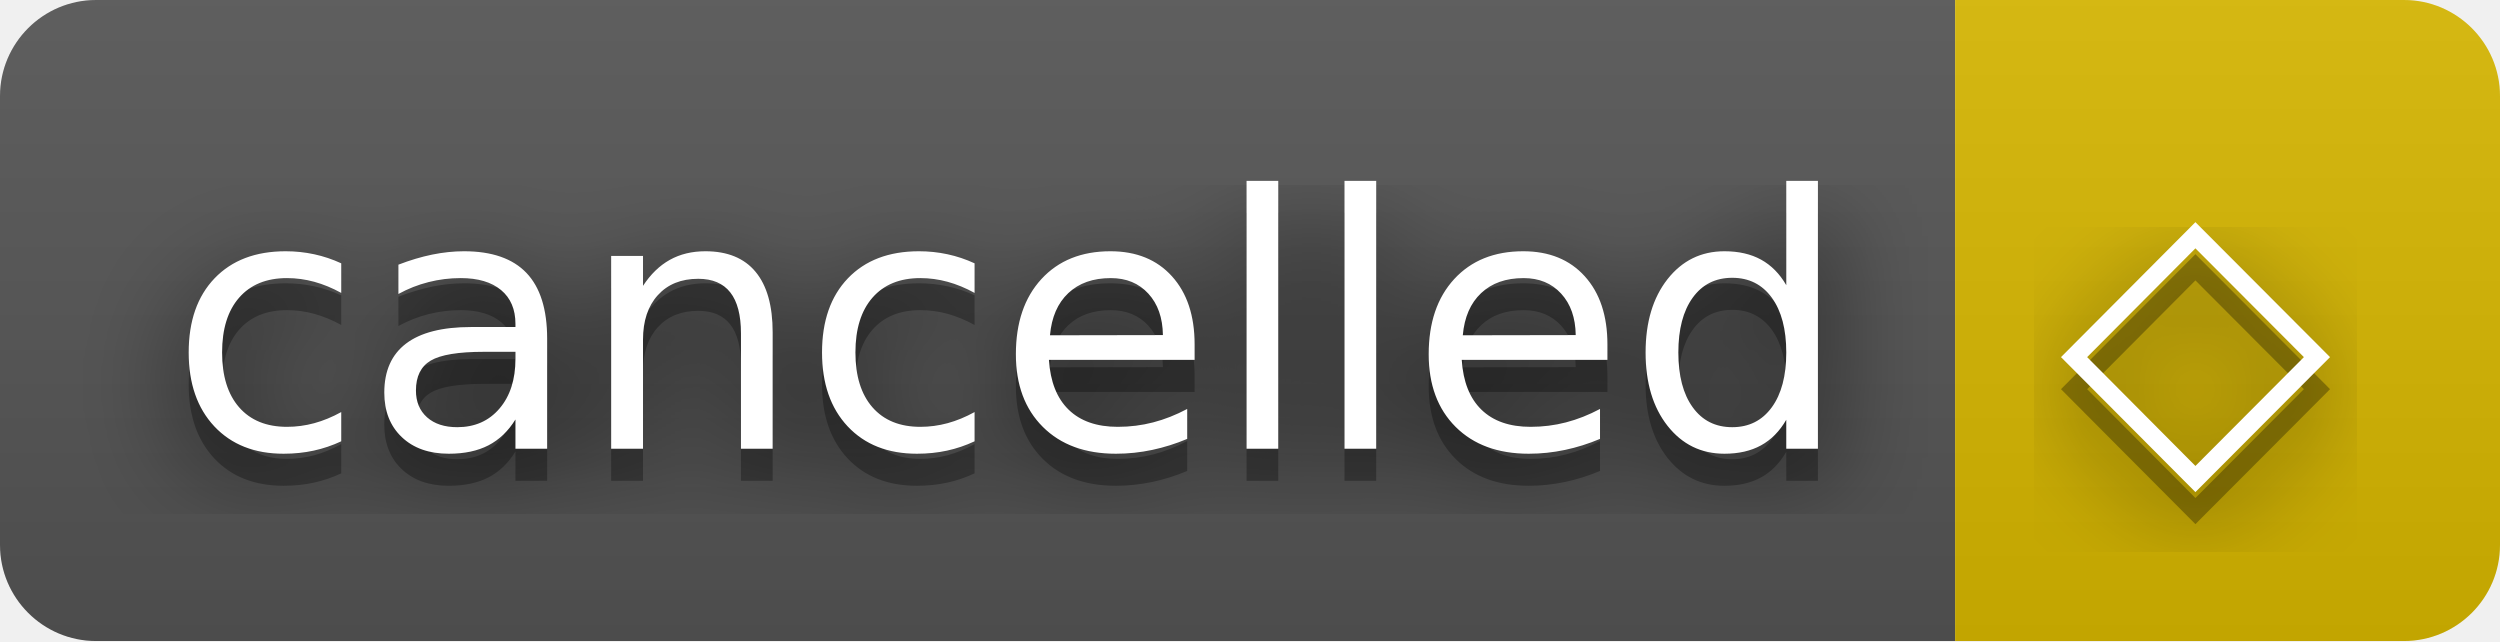
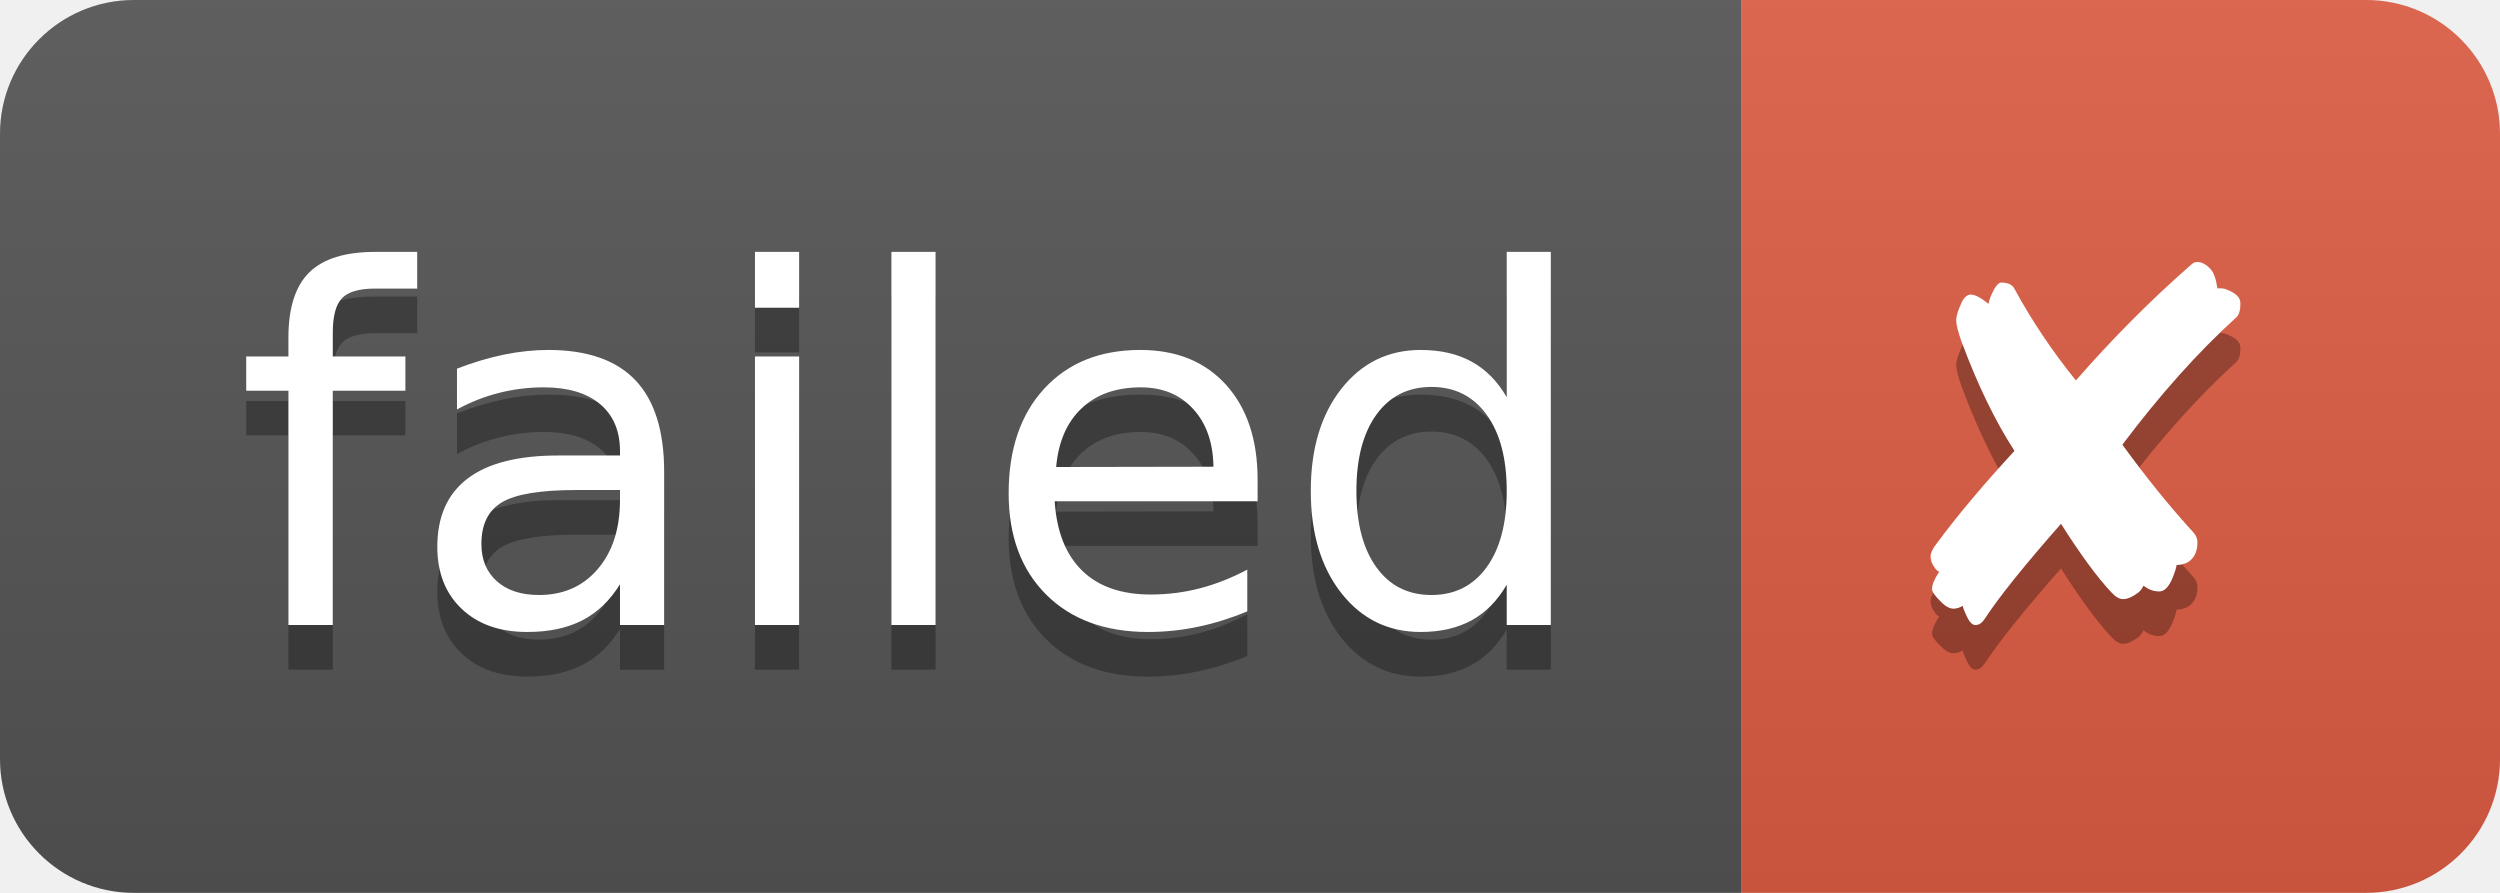
- <svg xmlns="http://www.w3.org/2000/svg" width="78" height="20" role="img" aria-label="cancelled: ◇">
-   <filter id="blur">
-     <feGaussianBlur in="SourceGraphic" stdDeviation="16" />
-   </filter>
+ <svg xmlns="http://www.w3.org/2000/svg" width="56" height="20" role="img" aria-label="failed: ✘">
  <linearGradient id="s" x2="0" y2="100%">
    <stop offset="0" stop-color="#bbb" stop-opacity=".1" />
    <stop offset="1" stop-opacity=".1" />
  </linearGradient>
  <clipPath id="r">
-     <rect width="78" height="20" rx="3" fill="#fff" />
+     <rect width="56" height="20" rx="3" fill="#fff" />
  </clipPath>
  <g clip-path="url(#r)">
-     <rect width="61" height="20" fill="#555" />
-     <rect x="61" width="17" height="20" fill="#d8b800" />
-     <rect width="78" height="20" fill="url(#s)" />
+     <rect width="39" height="20" fill="#555" />
+     <rect x="39" width="17" height="20" fill="#e05d44" />
+     <rect width="56" height="20" fill="url(#s)" />
  </g>
  <g fill="#fff" text-anchor="middle" font-family="Verdana,Geneva,DejaVu Sans,sans-serif" text-rendering="geometricPrecision" font-size="110">
-     <text aria-hidden="true" x="315" y="150" fill="#010101" fill-opacity=".80" filter="url(#blur)" transform="scale(.1)" textLength="510">cancelled</text>
-     <text aria-hidden="true" x="315" y="150" fill="#010101" fill-opacity=".3" transform="scale(.1)" textLength="510">cancelled</text>
-     <text x="315" y="140" transform="scale(.1)" fill="#fff" textLength="510">cancelled</text>
-     <text aria-hidden="true" x="685" y="150" fill="#010101" fill-opacity=".80" filter="url(#blur)" transform="scale(.1)" textLength="70">◇</text>
-     <text aria-hidden="true" x="685" y="150" fill="#010101" fill-opacity=".3" transform="scale(.1)" textLength="70">◇</text>
-     <text x="685" y="140" transform="scale(.1)" fill="#fff" textLength="70">◇</text>
+     <text aria-hidden="true" x="205" y="150" fill="#010101" fill-opacity=".3" transform="scale(.1)" textLength="290">failed</text>
+     <text x="205" y="140" transform="scale(.1)" fill="#fff" textLength="290">failed</text>
+     <text aria-hidden="true" x="465" y="150" fill="#010101" fill-opacity=".3" transform="scale(.1)" textLength="70">✘</text>
+     <text x="465" y="140" transform="scale(.1)" fill="#fff" textLength="70">✘</text>
  </g>
</svg>
